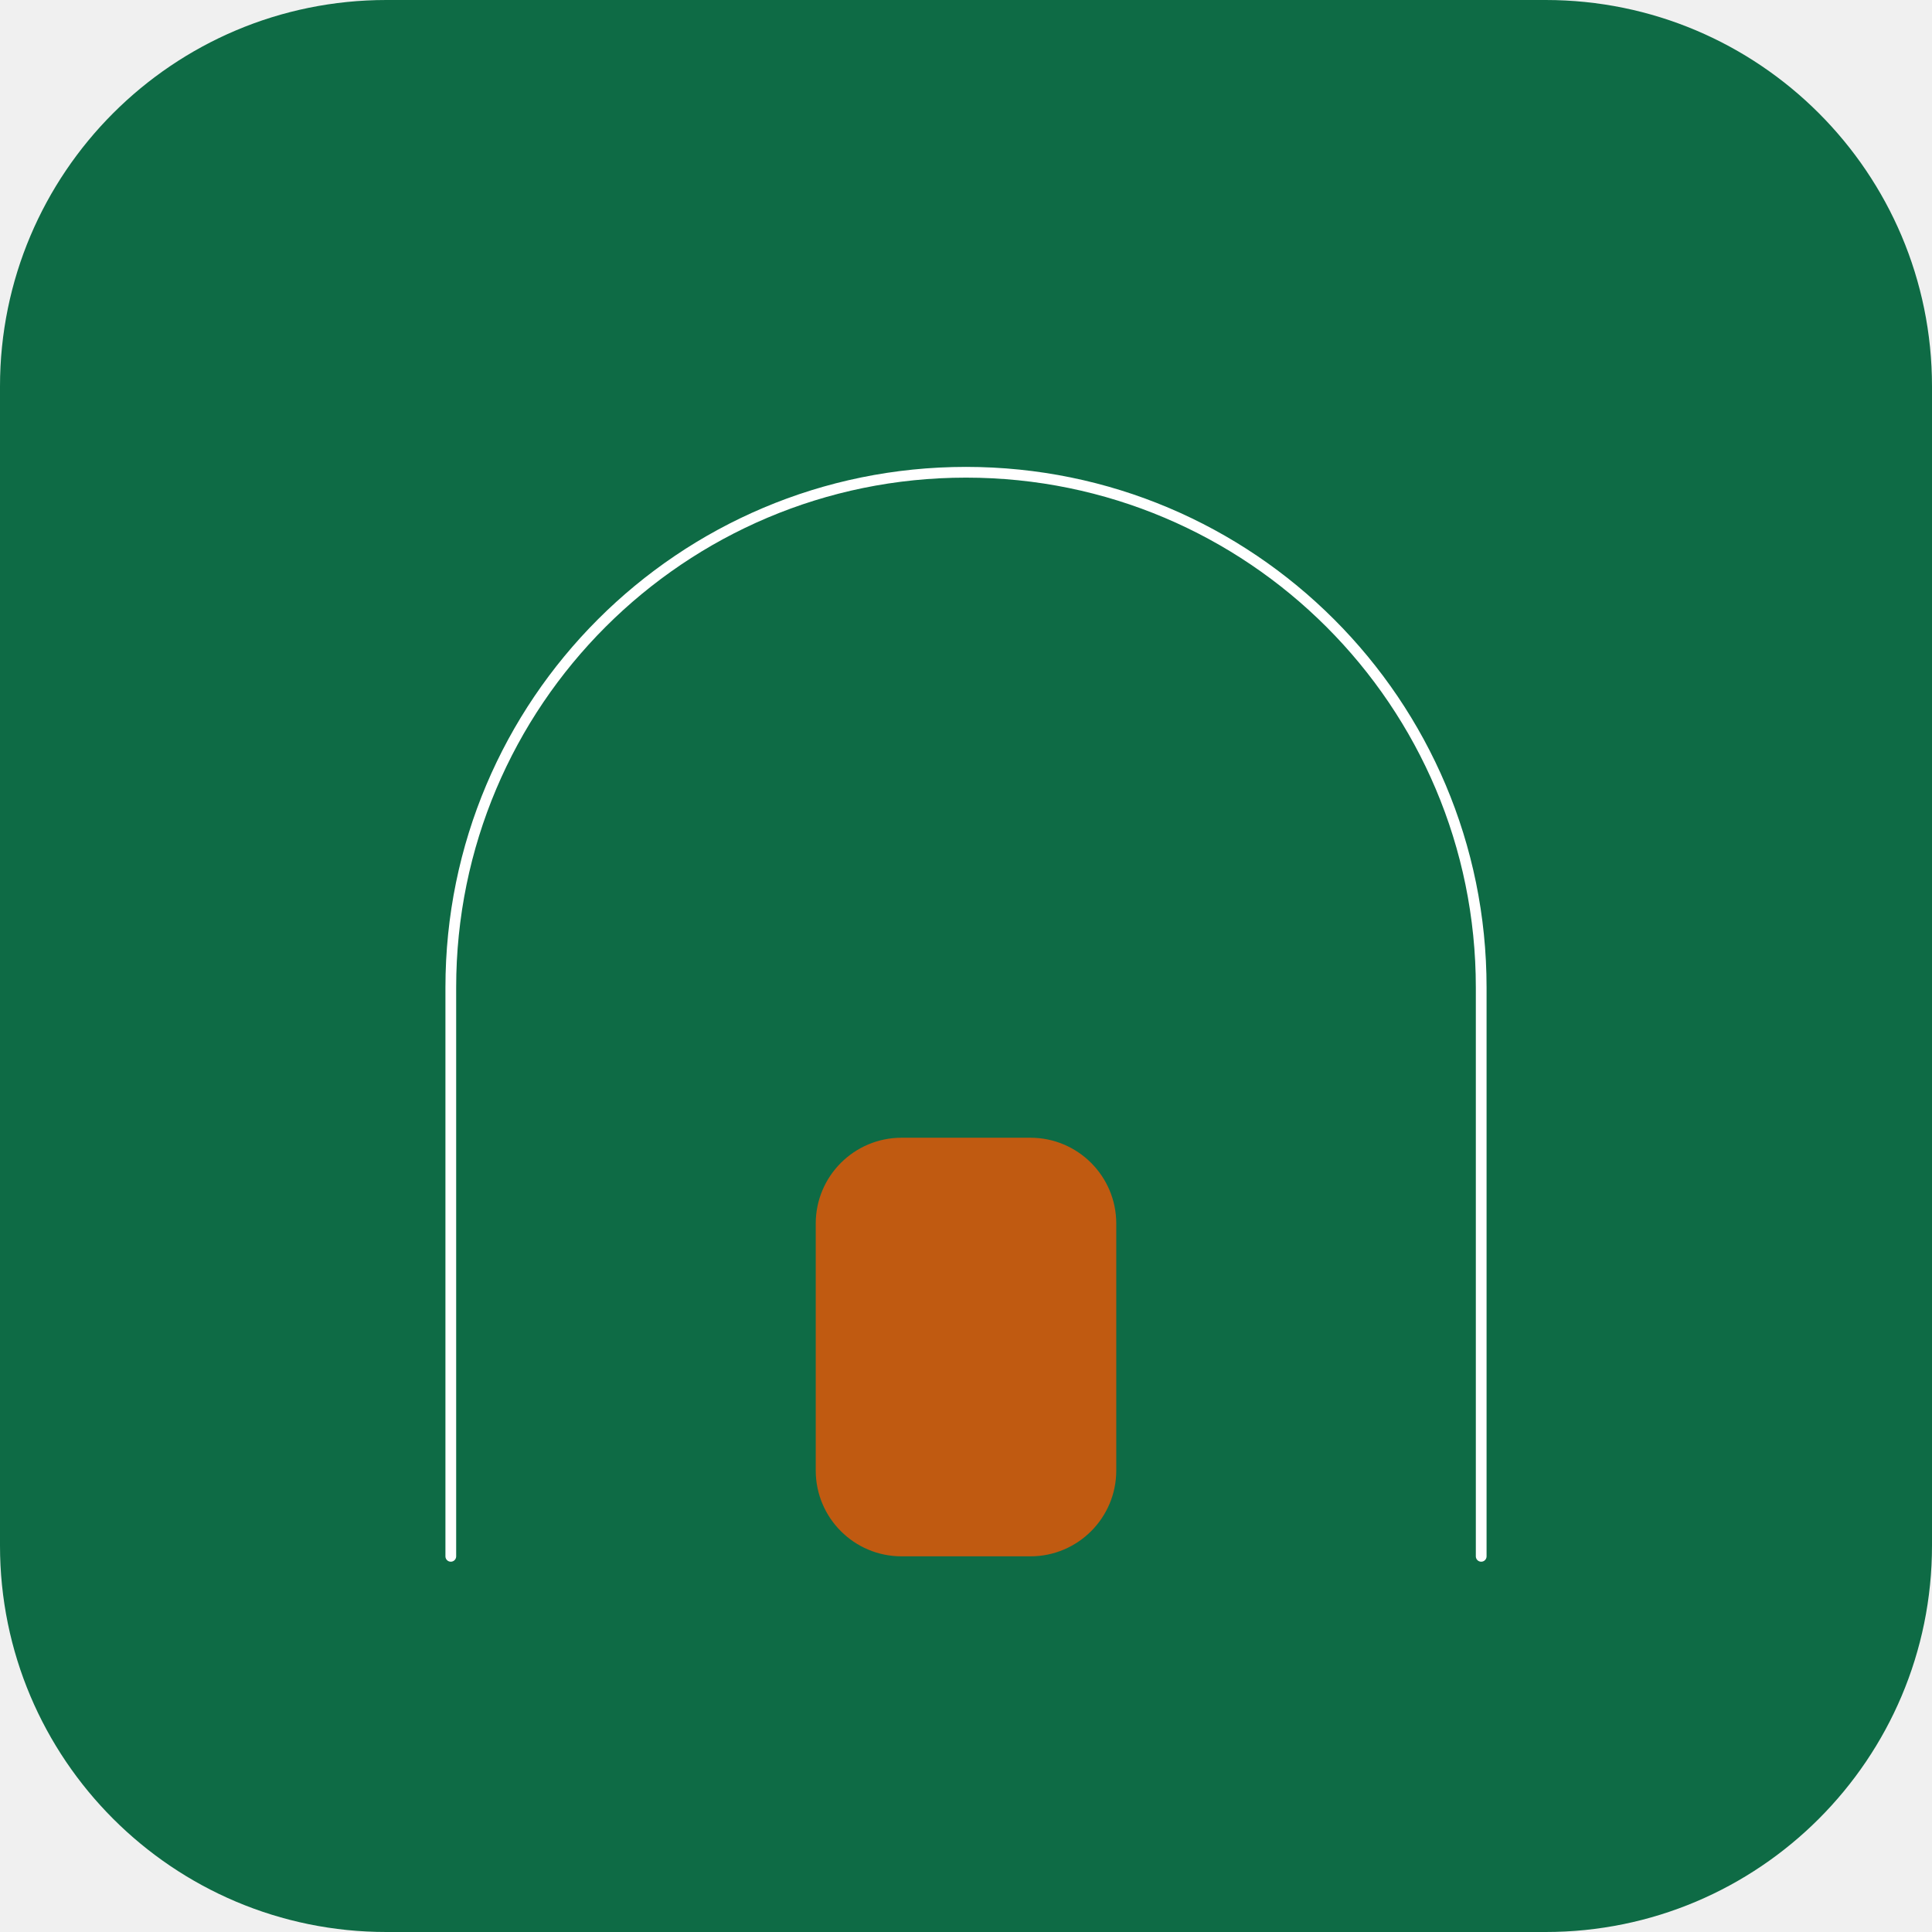
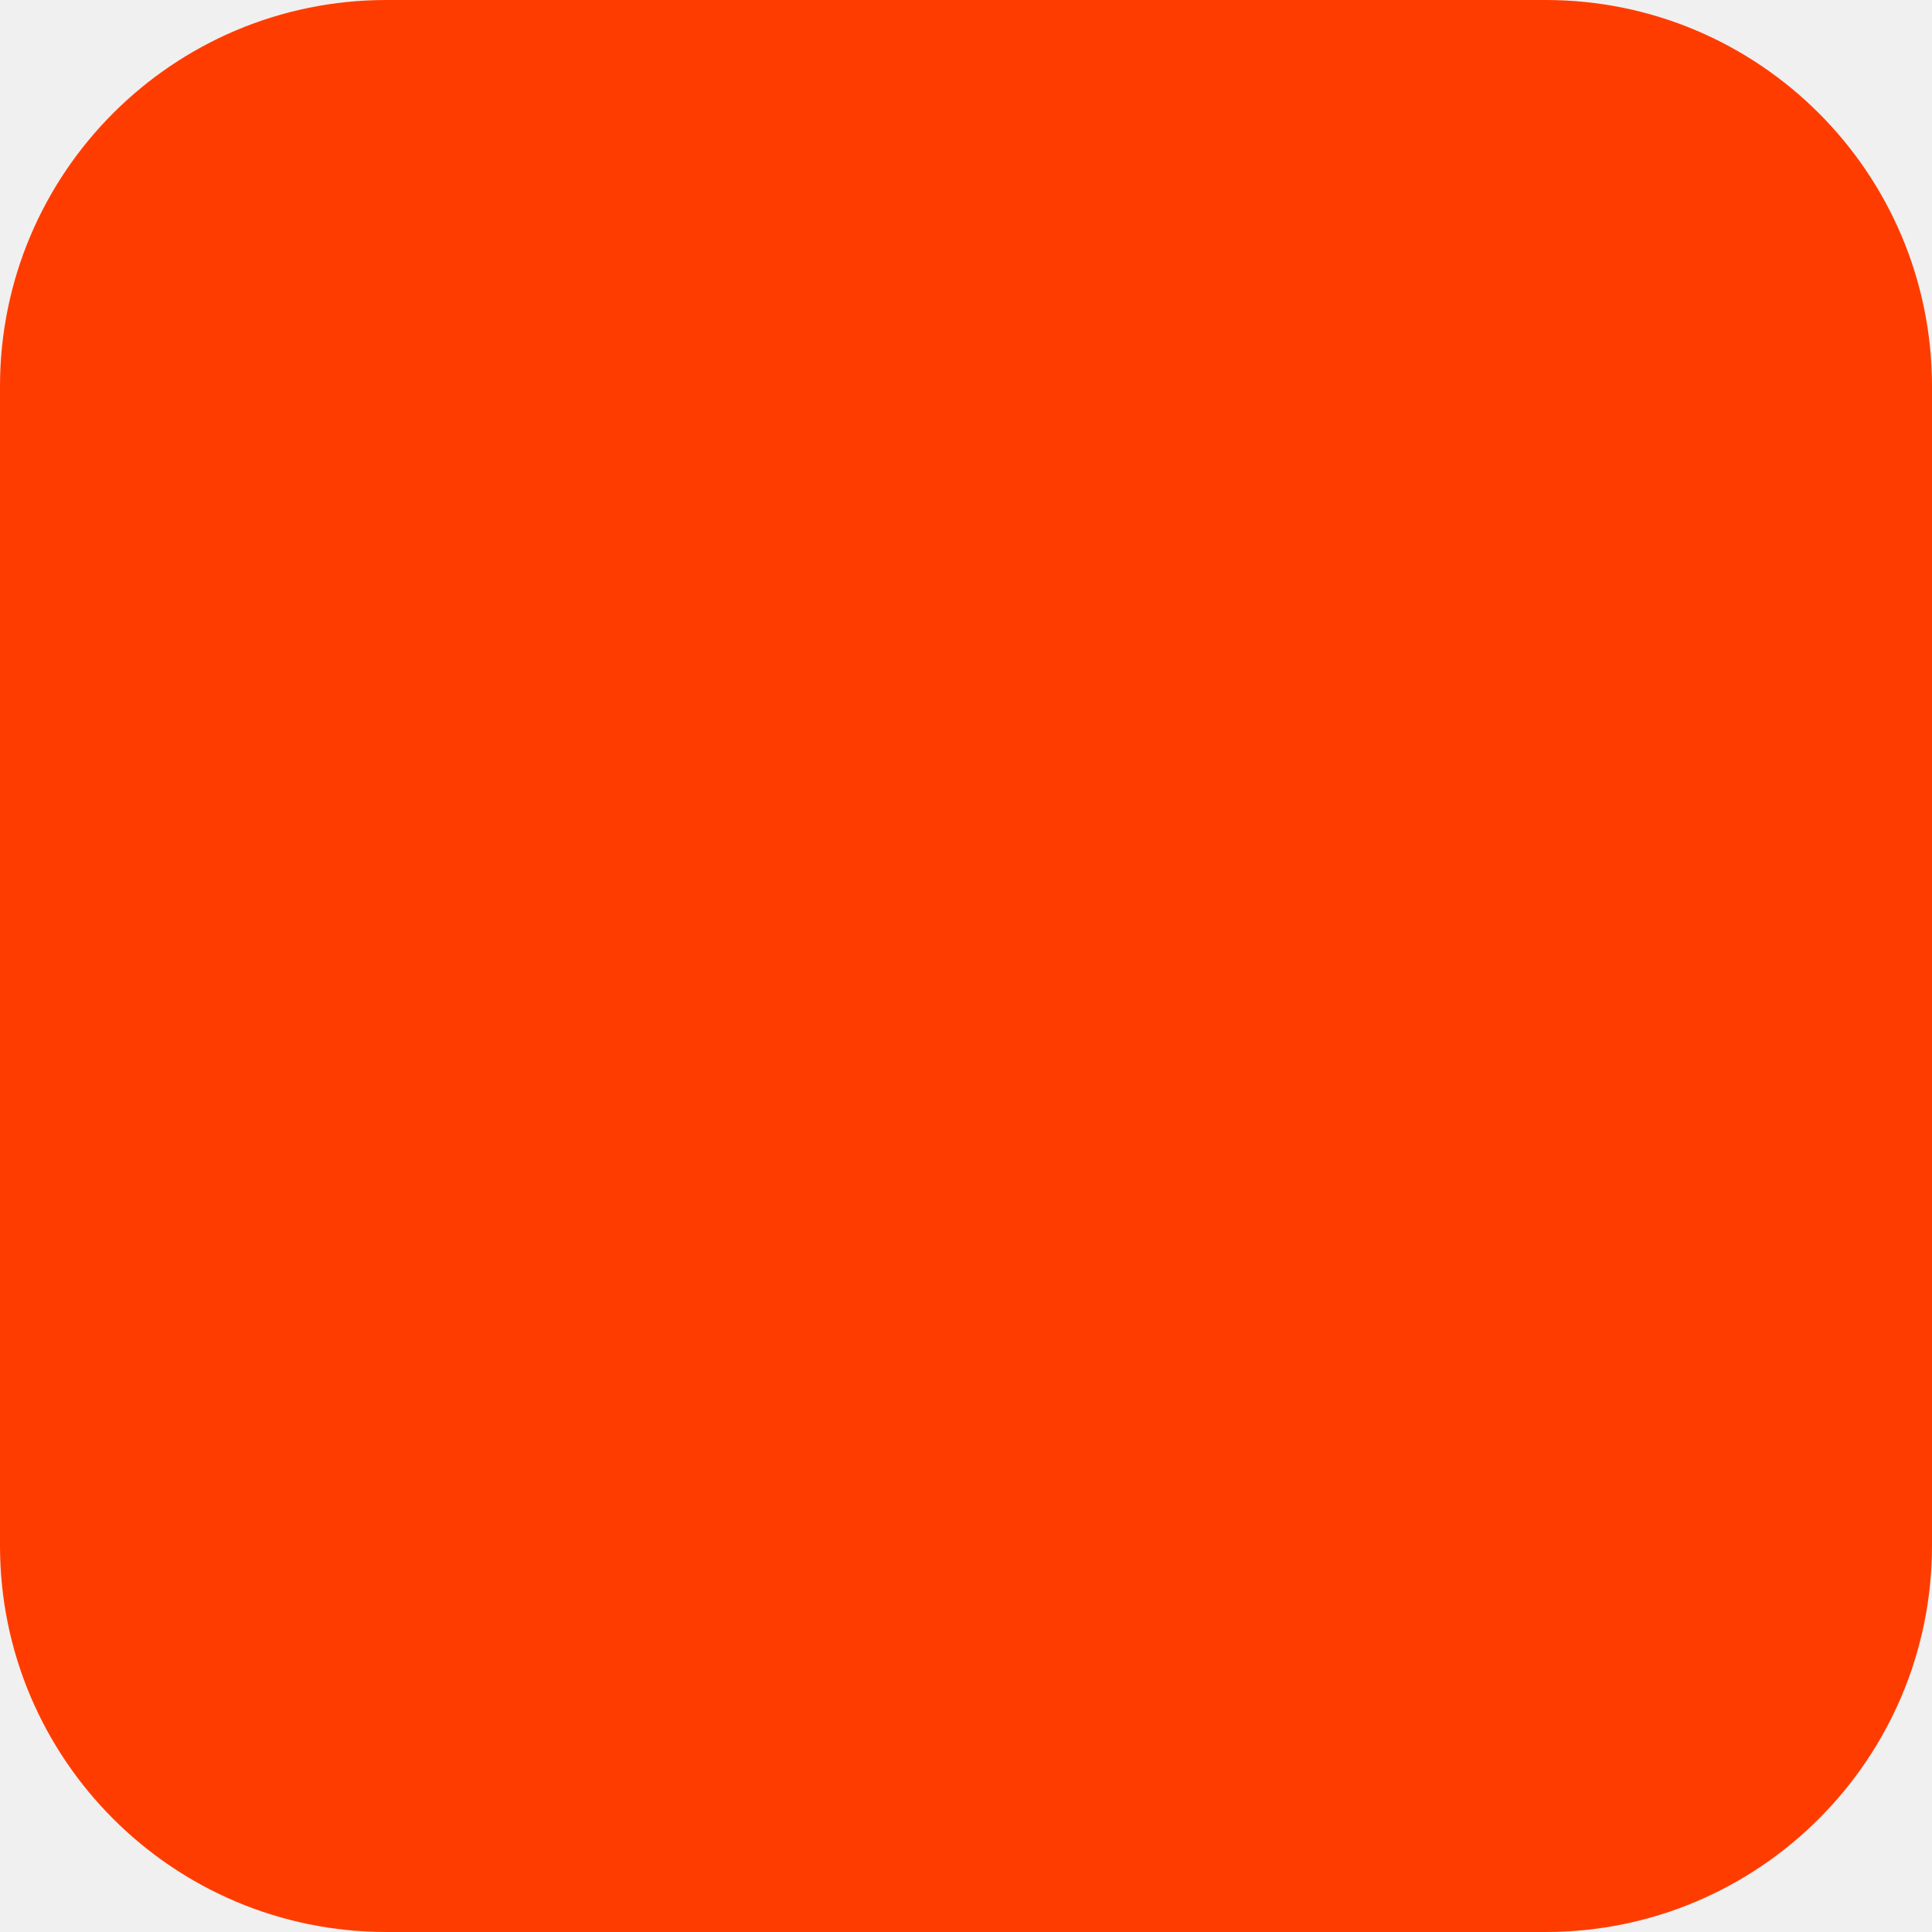
<svg xmlns="http://www.w3.org/2000/svg" width="180" height="180" viewBox="0 0 180 180" fill="none">
-   <rect width="180" height="180" rx="36" fill="#0E6B45" />
-   <path d="M42 145V92a48 48 0 0 1 96 0v53" stroke="#FFFFFF" strokeWidth="20" stroke-linecap="round" fill="none" />
-   <rect x="76" y="106" width="28" height="39" rx="8" fill="#C05A11" />
+   <rect width="180" height="180" rx="36" fill="#FF3C00" />
</svg>
